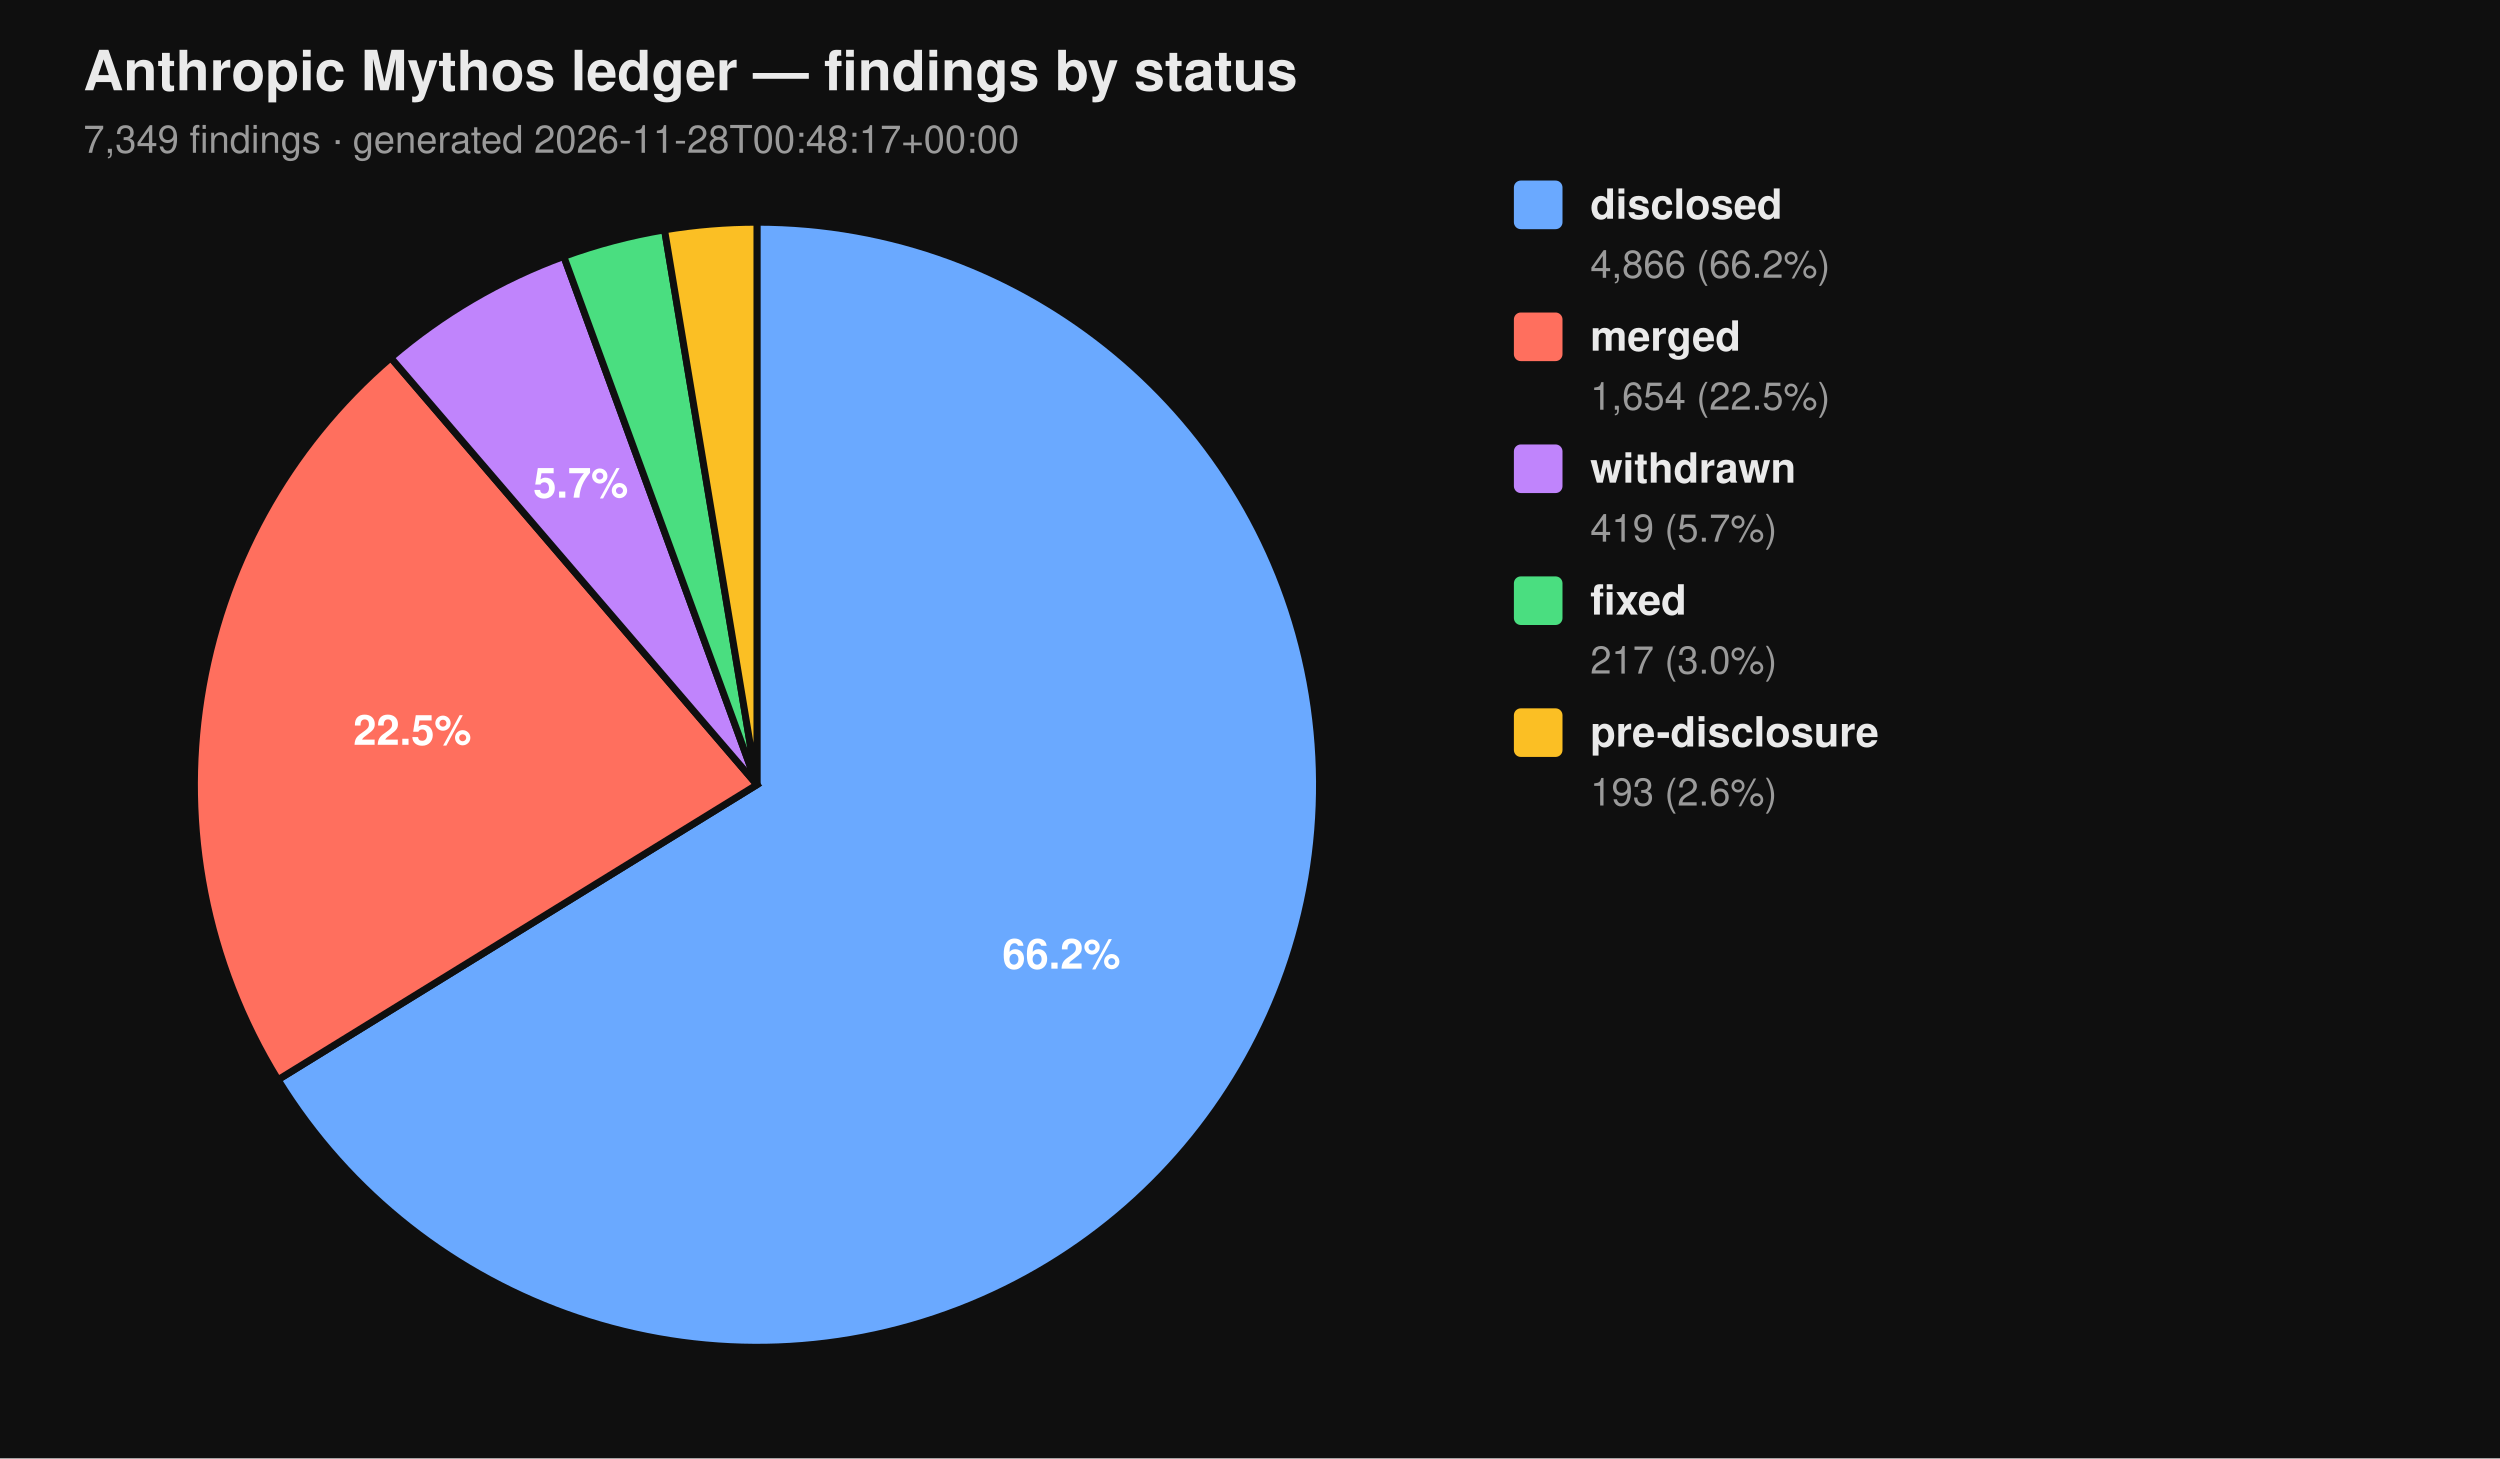
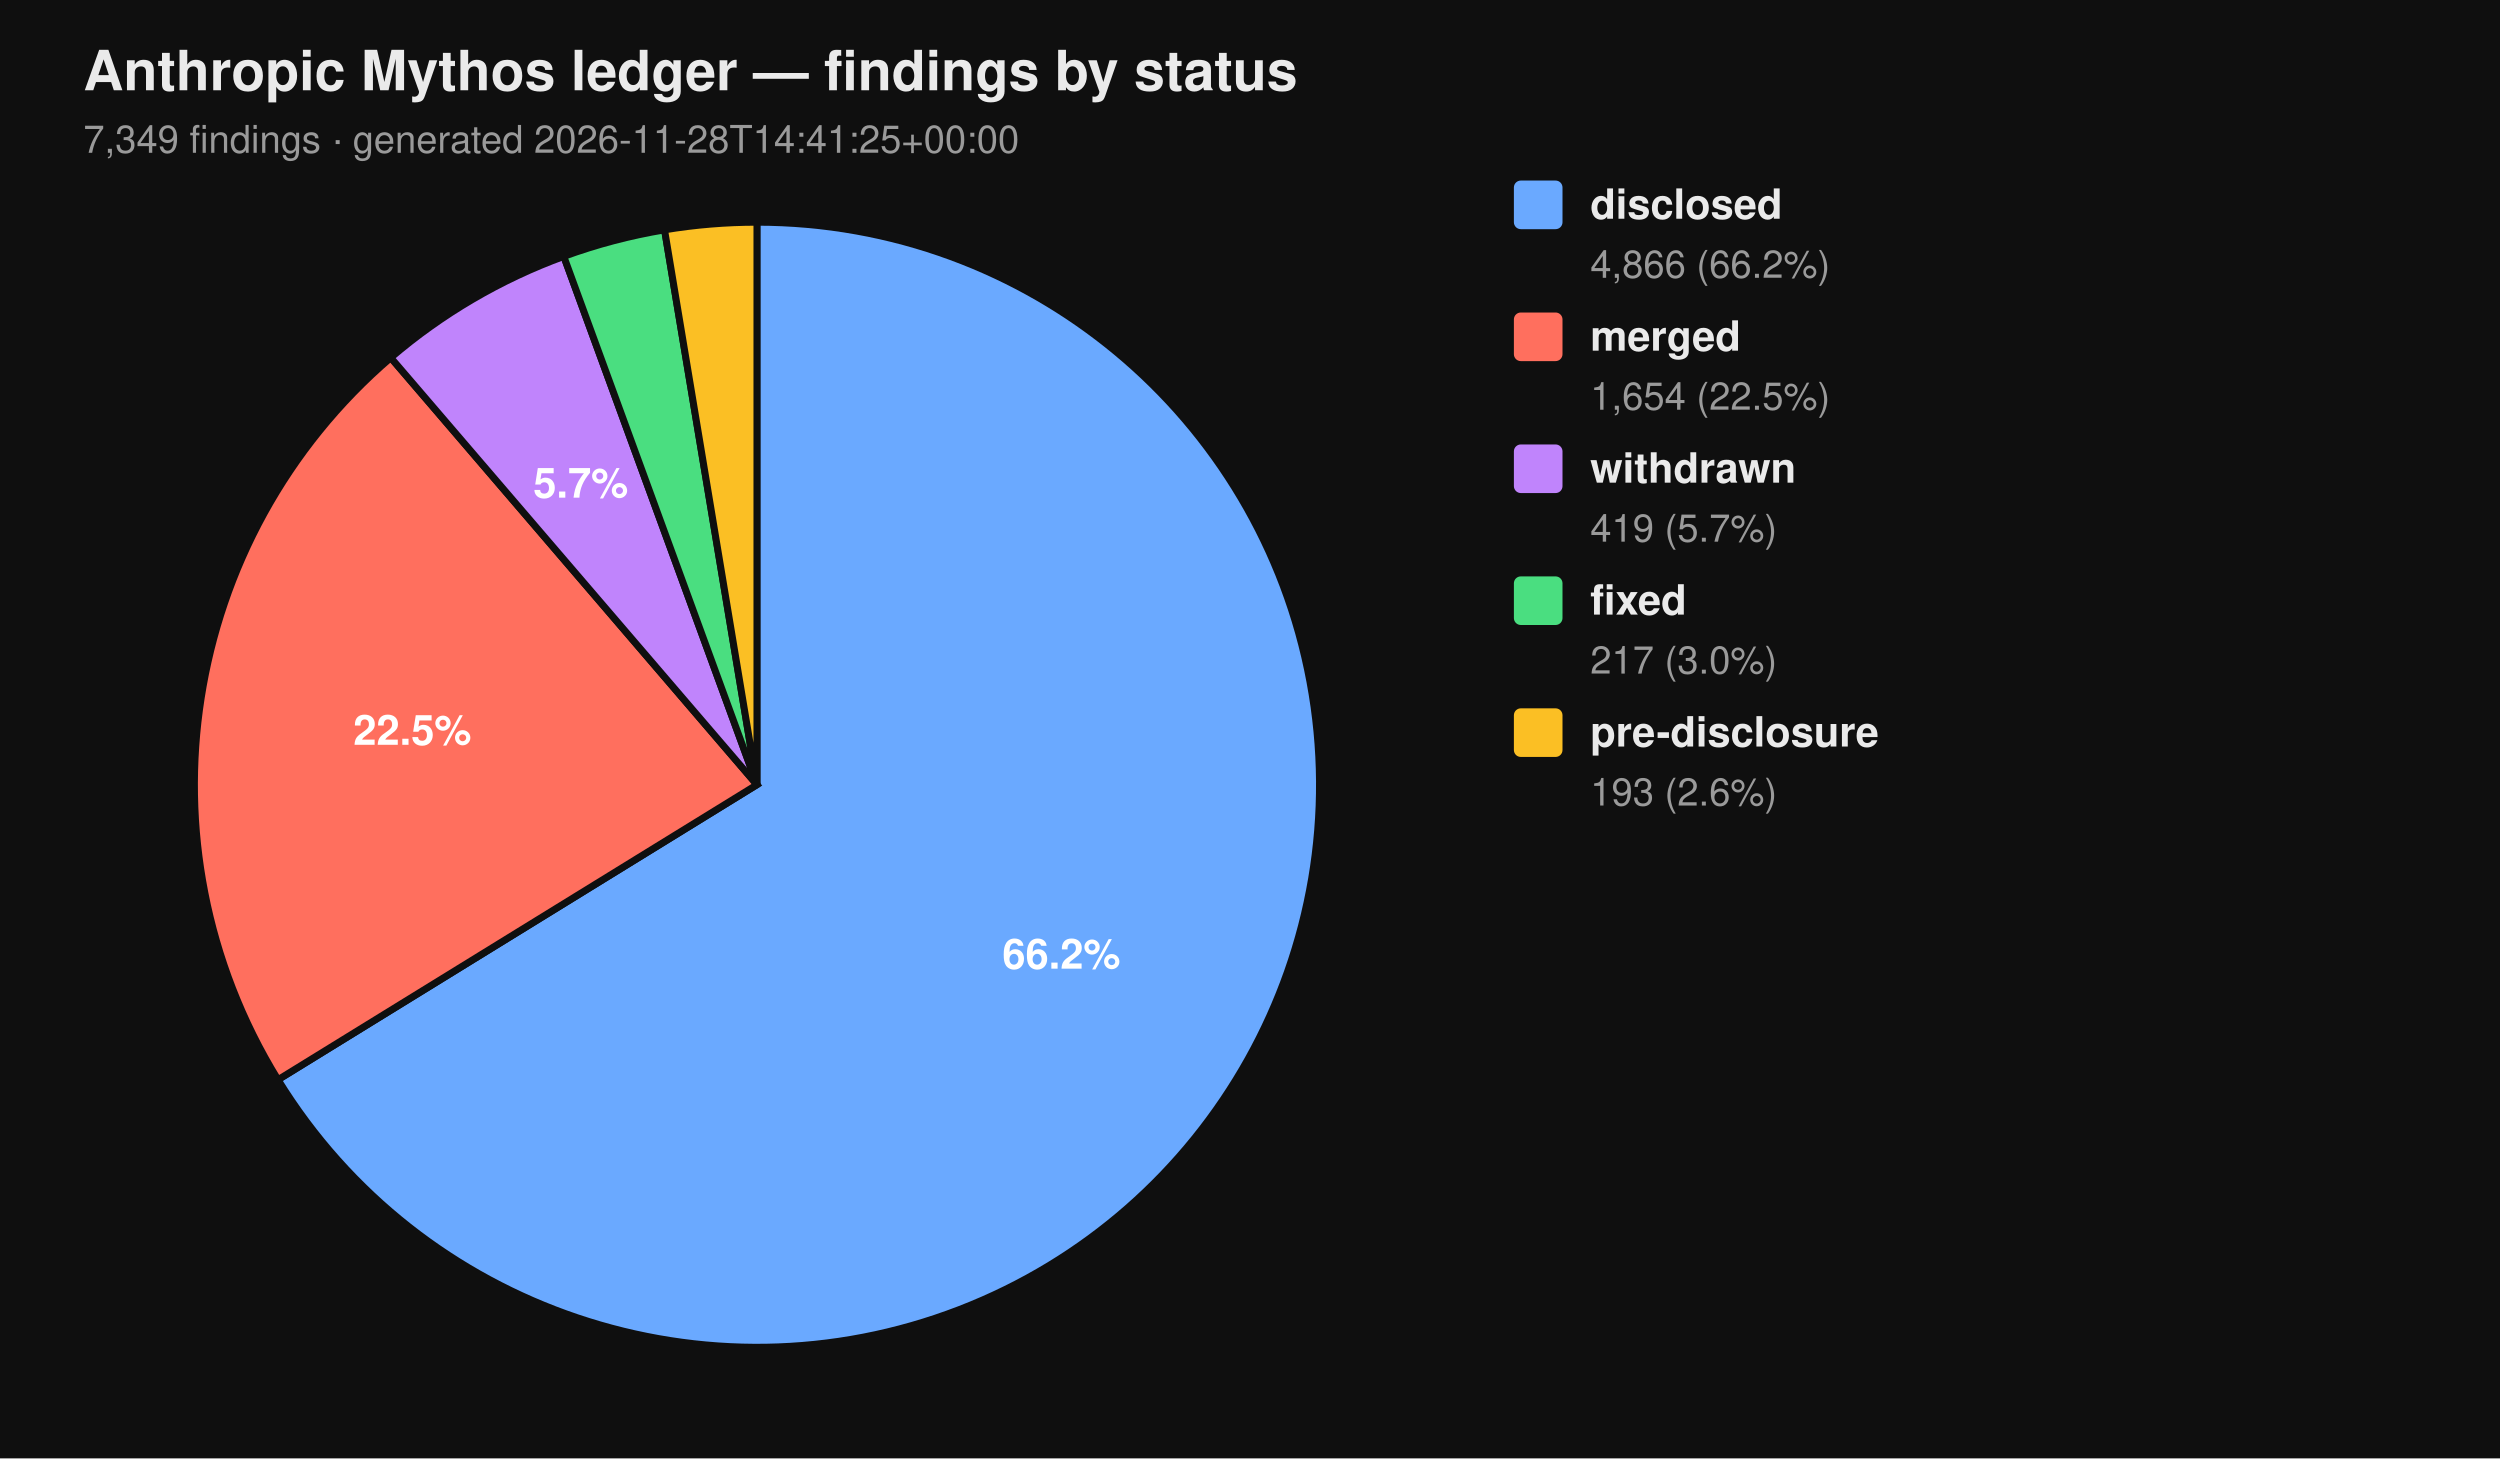
<svg xmlns="http://www.w3.org/2000/svg" viewBox="0 0 720 420" width="720" height="420" font-family="-apple-system, BlinkMacSystemFont, 'Segoe UI', Helvetica, Arial, sans-serif">
  <rect width="100%" height="100%" fill="#0f0f0f" />
  <text x="24" y="26" fill="#eaeaea" font-size="16" font-weight="700">Anthropic Mythos ledger — findings by status</text>
-   <text x="24" y="44" fill="#9a9a9a" font-size="11">7,349 findings  ·  generated 2026-11-28T00:48:17+00:00</text>
+   <text x="24" y="44" fill="#9a9a9a" font-size="11">7,349 findings  ·  generated 2026-11-28T14:41:25+00:00</text>
  <path d="M 218.00 226.00 L 218.00 64.00 A 162.00 162.00 0 1 1 80.07 310.96 Z" fill="#6aa9ff" stroke="#0f0f0f" stroke-width="2" />
  <path d="M 218.00 226.00 L 80.07 310.96 A 162.00 162.00 0 0 1 112.55 103.02 Z" fill="#ff6f5e" stroke="#0f0f0f" stroke-width="2" />
  <path d="M 218.00 226.00 L 112.55 103.02 A 162.00 162.00 0 0 1 162.37 73.85 Z" fill="#c084fc" stroke="#0f0f0f" stroke-width="2" />
  <path d="M 218.00 226.00 L 162.37 73.85 A 162.00 162.00 0 0 1 191.39 66.20 Z" fill="#4ade80" stroke="#0f0f0f" stroke-width="2" />
  <path d="M 218.00 226.00 L 191.39 66.20 A 162.00 162.00 0 0 1 218.00 64.00 Z" fill="#fbbf24" stroke="#0f0f0f" stroke-width="2" />
  <text x="305.69" y="278.98" text-anchor="middle" fill="#ffffff" font-size="12" font-weight="700">66.2%</text>
  <text x="118.76" y="214.50" text-anchor="middle" fill="#ffffff" font-size="12" font-weight="700">22.5%</text>
  <text x="167.25" y="143.32" text-anchor="middle" fill="#ffffff" font-size="12" font-weight="700">5.7%</text>
  <rect x="436" y="52" width="14" height="14" rx="2" ry="2" fill="#6aa9ff" />
  <text x="458" y="63" fill="#eaeaea" font-size="12" font-weight="600">disclosed</text>
  <text x="458" y="80" fill="#9a9a9a" font-size="11">4,866 (66.2%)</text>
  <rect x="436" y="90" width="14" height="14" rx="2" ry="2" fill="#ff6f5e" />
  <text x="458" y="101" fill="#eaeaea" font-size="12" font-weight="600">merged</text>
  <text x="458" y="118" fill="#9a9a9a" font-size="11">1,654 (22.5%)</text>
  <rect x="436" y="128" width="14" height="14" rx="2" ry="2" fill="#c084fc" />
  <text x="458" y="139" fill="#eaeaea" font-size="12" font-weight="600">withdrawn</text>
  <text x="458" y="156" fill="#9a9a9a" font-size="11">419 (5.7%)</text>
  <rect x="436" y="166" width="14" height="14" rx="2" ry="2" fill="#4ade80" />
  <text x="458" y="177" fill="#eaeaea" font-size="12" font-weight="600">fixed</text>
  <text x="458" y="194" fill="#9a9a9a" font-size="11">217 (3.0%)</text>
  <rect x="436" y="204" width="14" height="14" rx="2" ry="2" fill="#fbbf24" />
  <text x="458" y="215" fill="#eaeaea" font-size="12" font-weight="600">pre-disclosure</text>
  <text x="458" y="232" fill="#9a9a9a" font-size="11">193 (2.6%)</text>
</svg>
